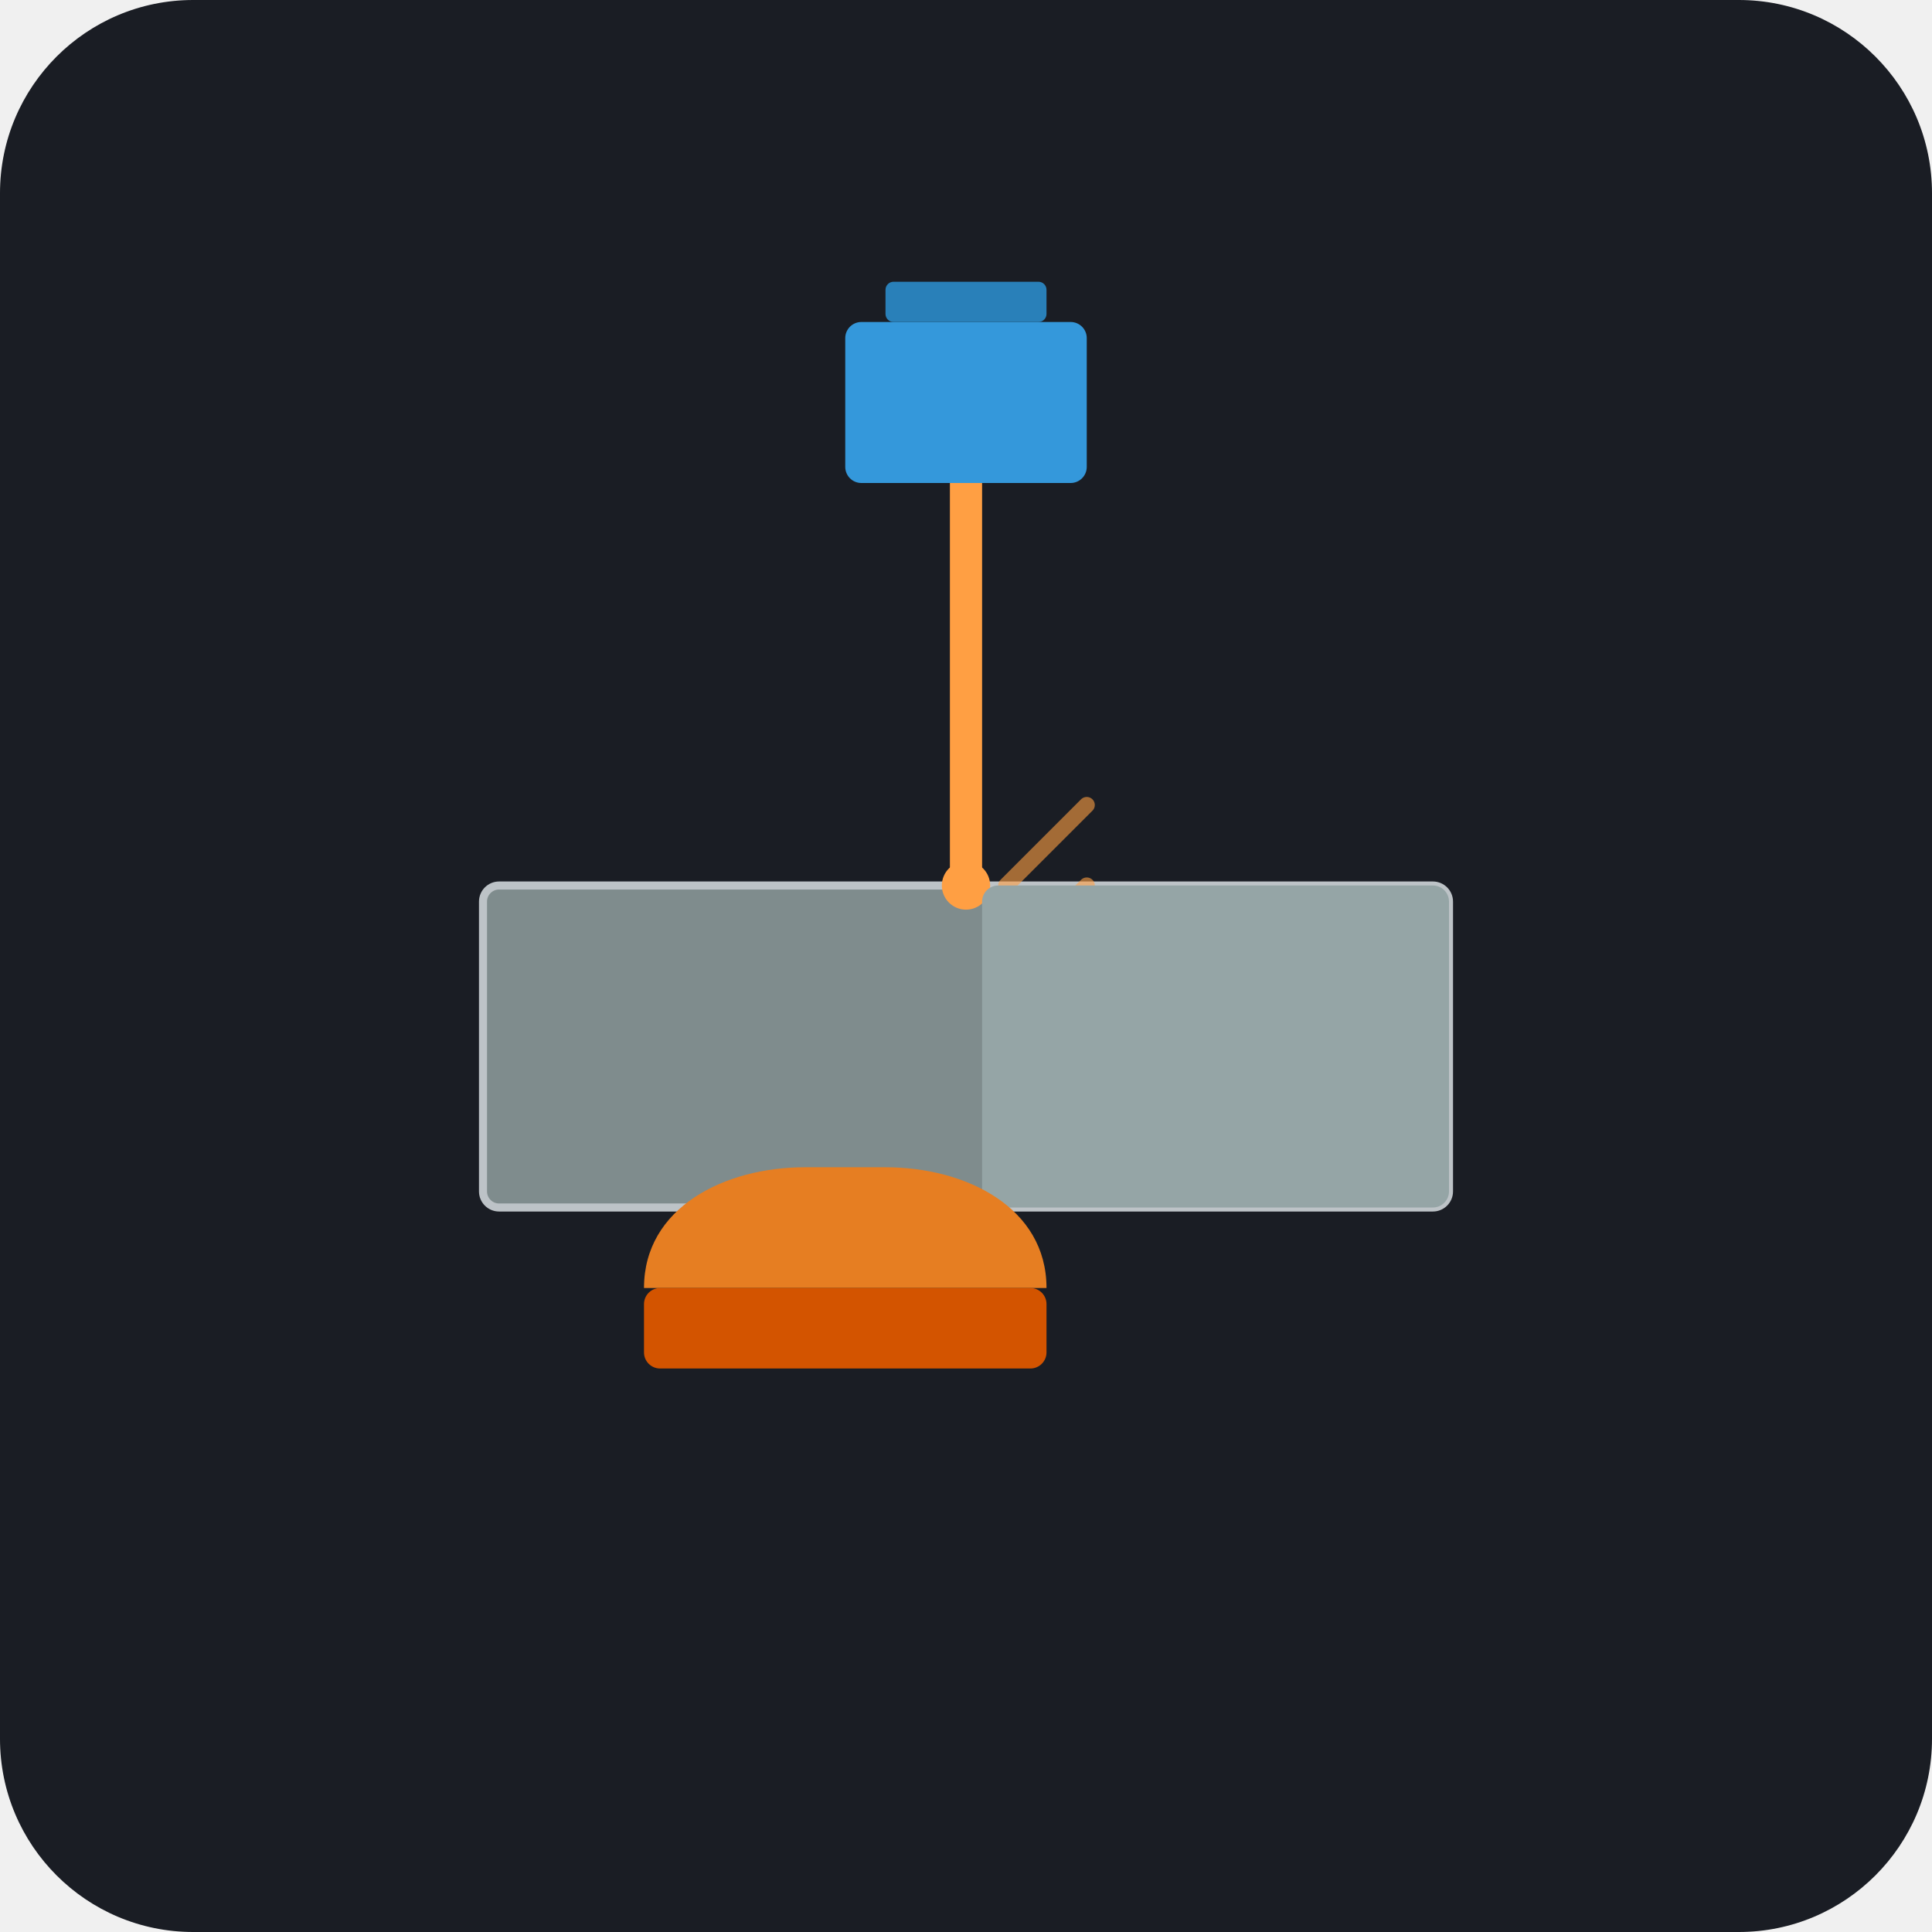
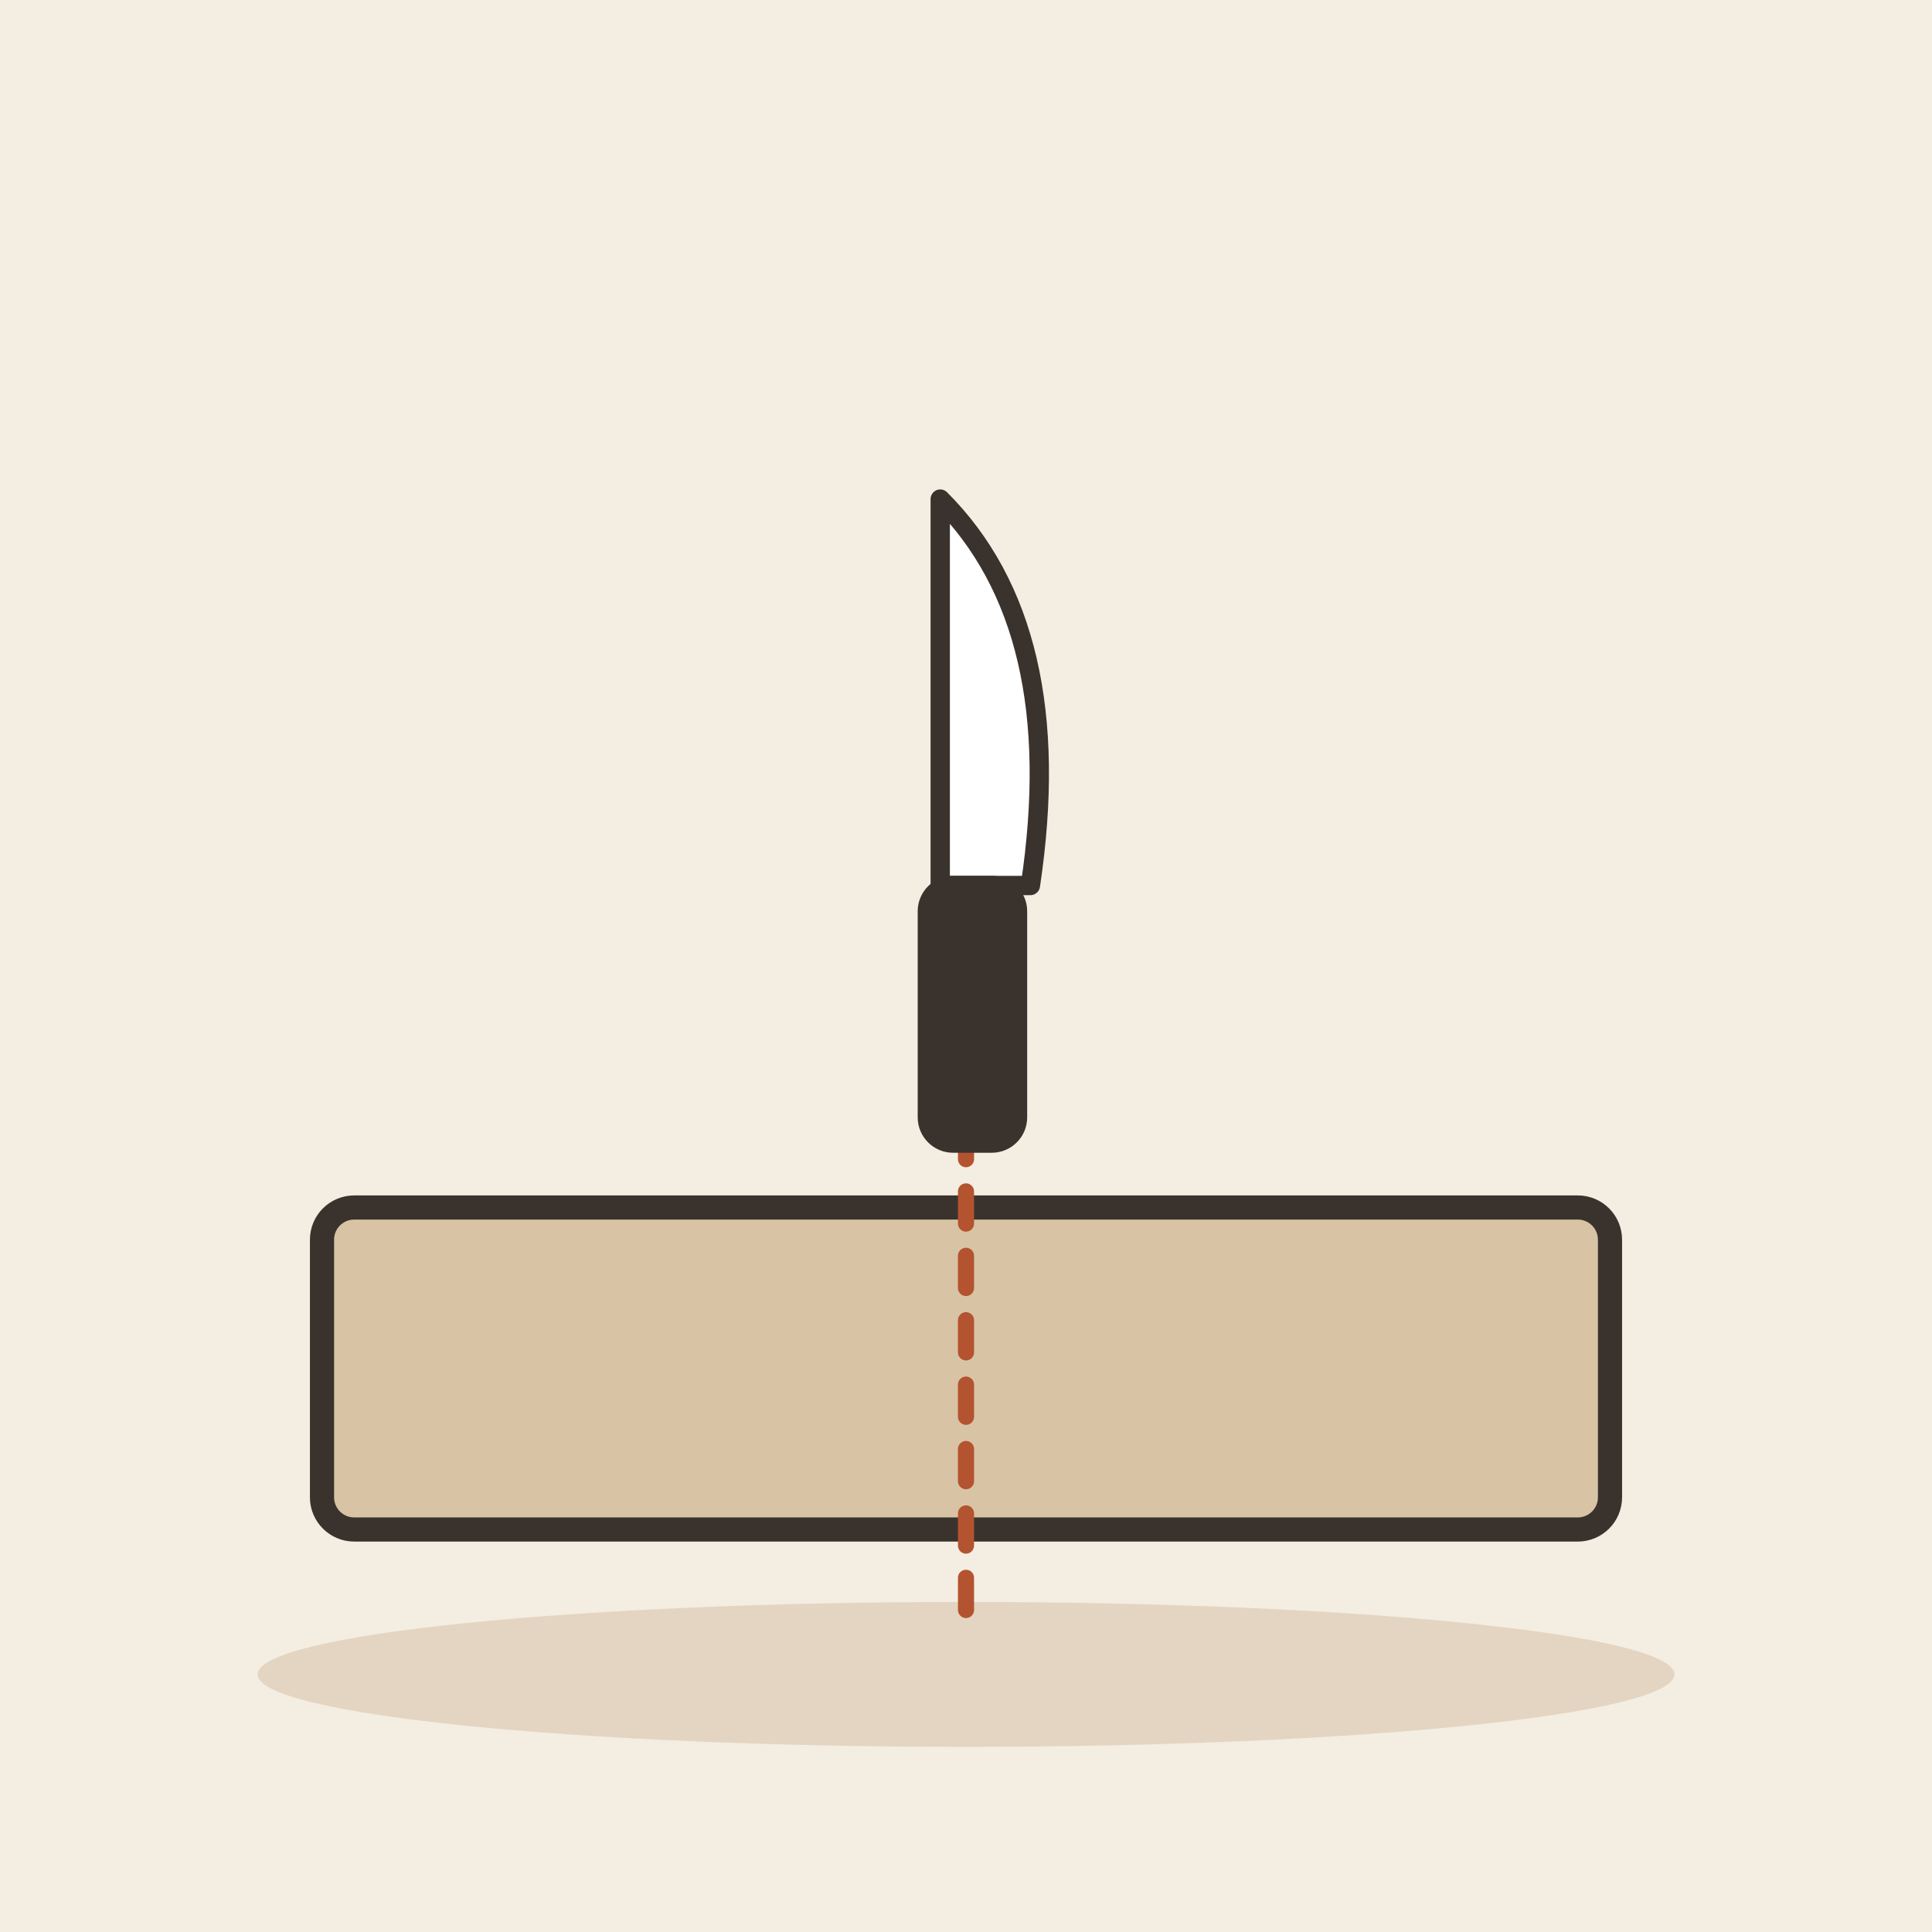
- <svg xmlns="http://www.w3.org/2000/svg" viewBox="0 0 240 240">
-   <rect width="240" height="240" rx="24" fill="#1A1D24" />
-   <rect x="60" y="110" width="120" height="40" rx="2" fill="#7F8C8D" />
-   <rect x="60" y="110" width="120" height="40" rx="2" fill="none" stroke="#BDC3C7" stroke-width="1" />
-   <line x1="120" y1="60" x2="120" y2="110" stroke="#FF9F43" stroke-width="4" stroke-linecap="round" />
-   <circle cx="120" cy="110" r="3" fill="#FF9F43" />
-   <rect x="105" y="40" width="30" height="20" rx="2" fill="#3498DB" />
-   <rect x="110" y="35" width="20" height="5" rx="1" fill="#2980B9" />
-   <path d="M125 110 L135 100 M125 120 L135 110 M125 130 L135 120" stroke="#FF9F43" stroke-width="2" stroke-linecap="round" opacity="0.6" />
-   <rect x="122" y="110" width="58" height="40" rx="2" fill="#95A5A6" />
-   <path d="M80 160 C80 150, 90 145, 100 145 L110 145 C120 145, 130 150, 130 160" fill="#E67E22" />
-   <rect x="80" y="160" width="50" height="10" rx="2" fill="#D35400" />
+ <svg xmlns="http://www.w3.org/2000/svg" viewBox="0 0 240 240" data-style="editorial">
+   <rect width="240" height="240" fill="#F4EDE2" />
+   <ellipse cx="120" cy="208" rx="88" ry="9" fill="#E3D5C1" />
+   <g transform="translate(120 170)">
+     <rect x="-80" y="-20" width="160" height="40" rx="4" fill="#D8C3A5" stroke="#3A332D" stroke-width="3" stroke-linecap="round" stroke-linejoin="round" />
+   </g>
+   <path d="M120 100L120 200" fill="none" stroke="#B4532F" stroke-width="2" stroke-linecap="round" stroke-linejoin="round" stroke-dasharray="4 4" />
+   <g transform="translate(120 110) scale(0.8 0.8)">
+     <path d="M-4 -60Q16 -40 10 0L-4 0Z" fill="#FFFFFF" stroke="#3A332D" stroke-width="3" stroke-linecap="round" stroke-linejoin="round" />
+     <rect x="-6" y="0" width="14" height="40" rx="4" fill="#3A332D" stroke="#3A332D" stroke-width="3" stroke-linecap="round" stroke-linejoin="round" />
+   </g>
</svg>
